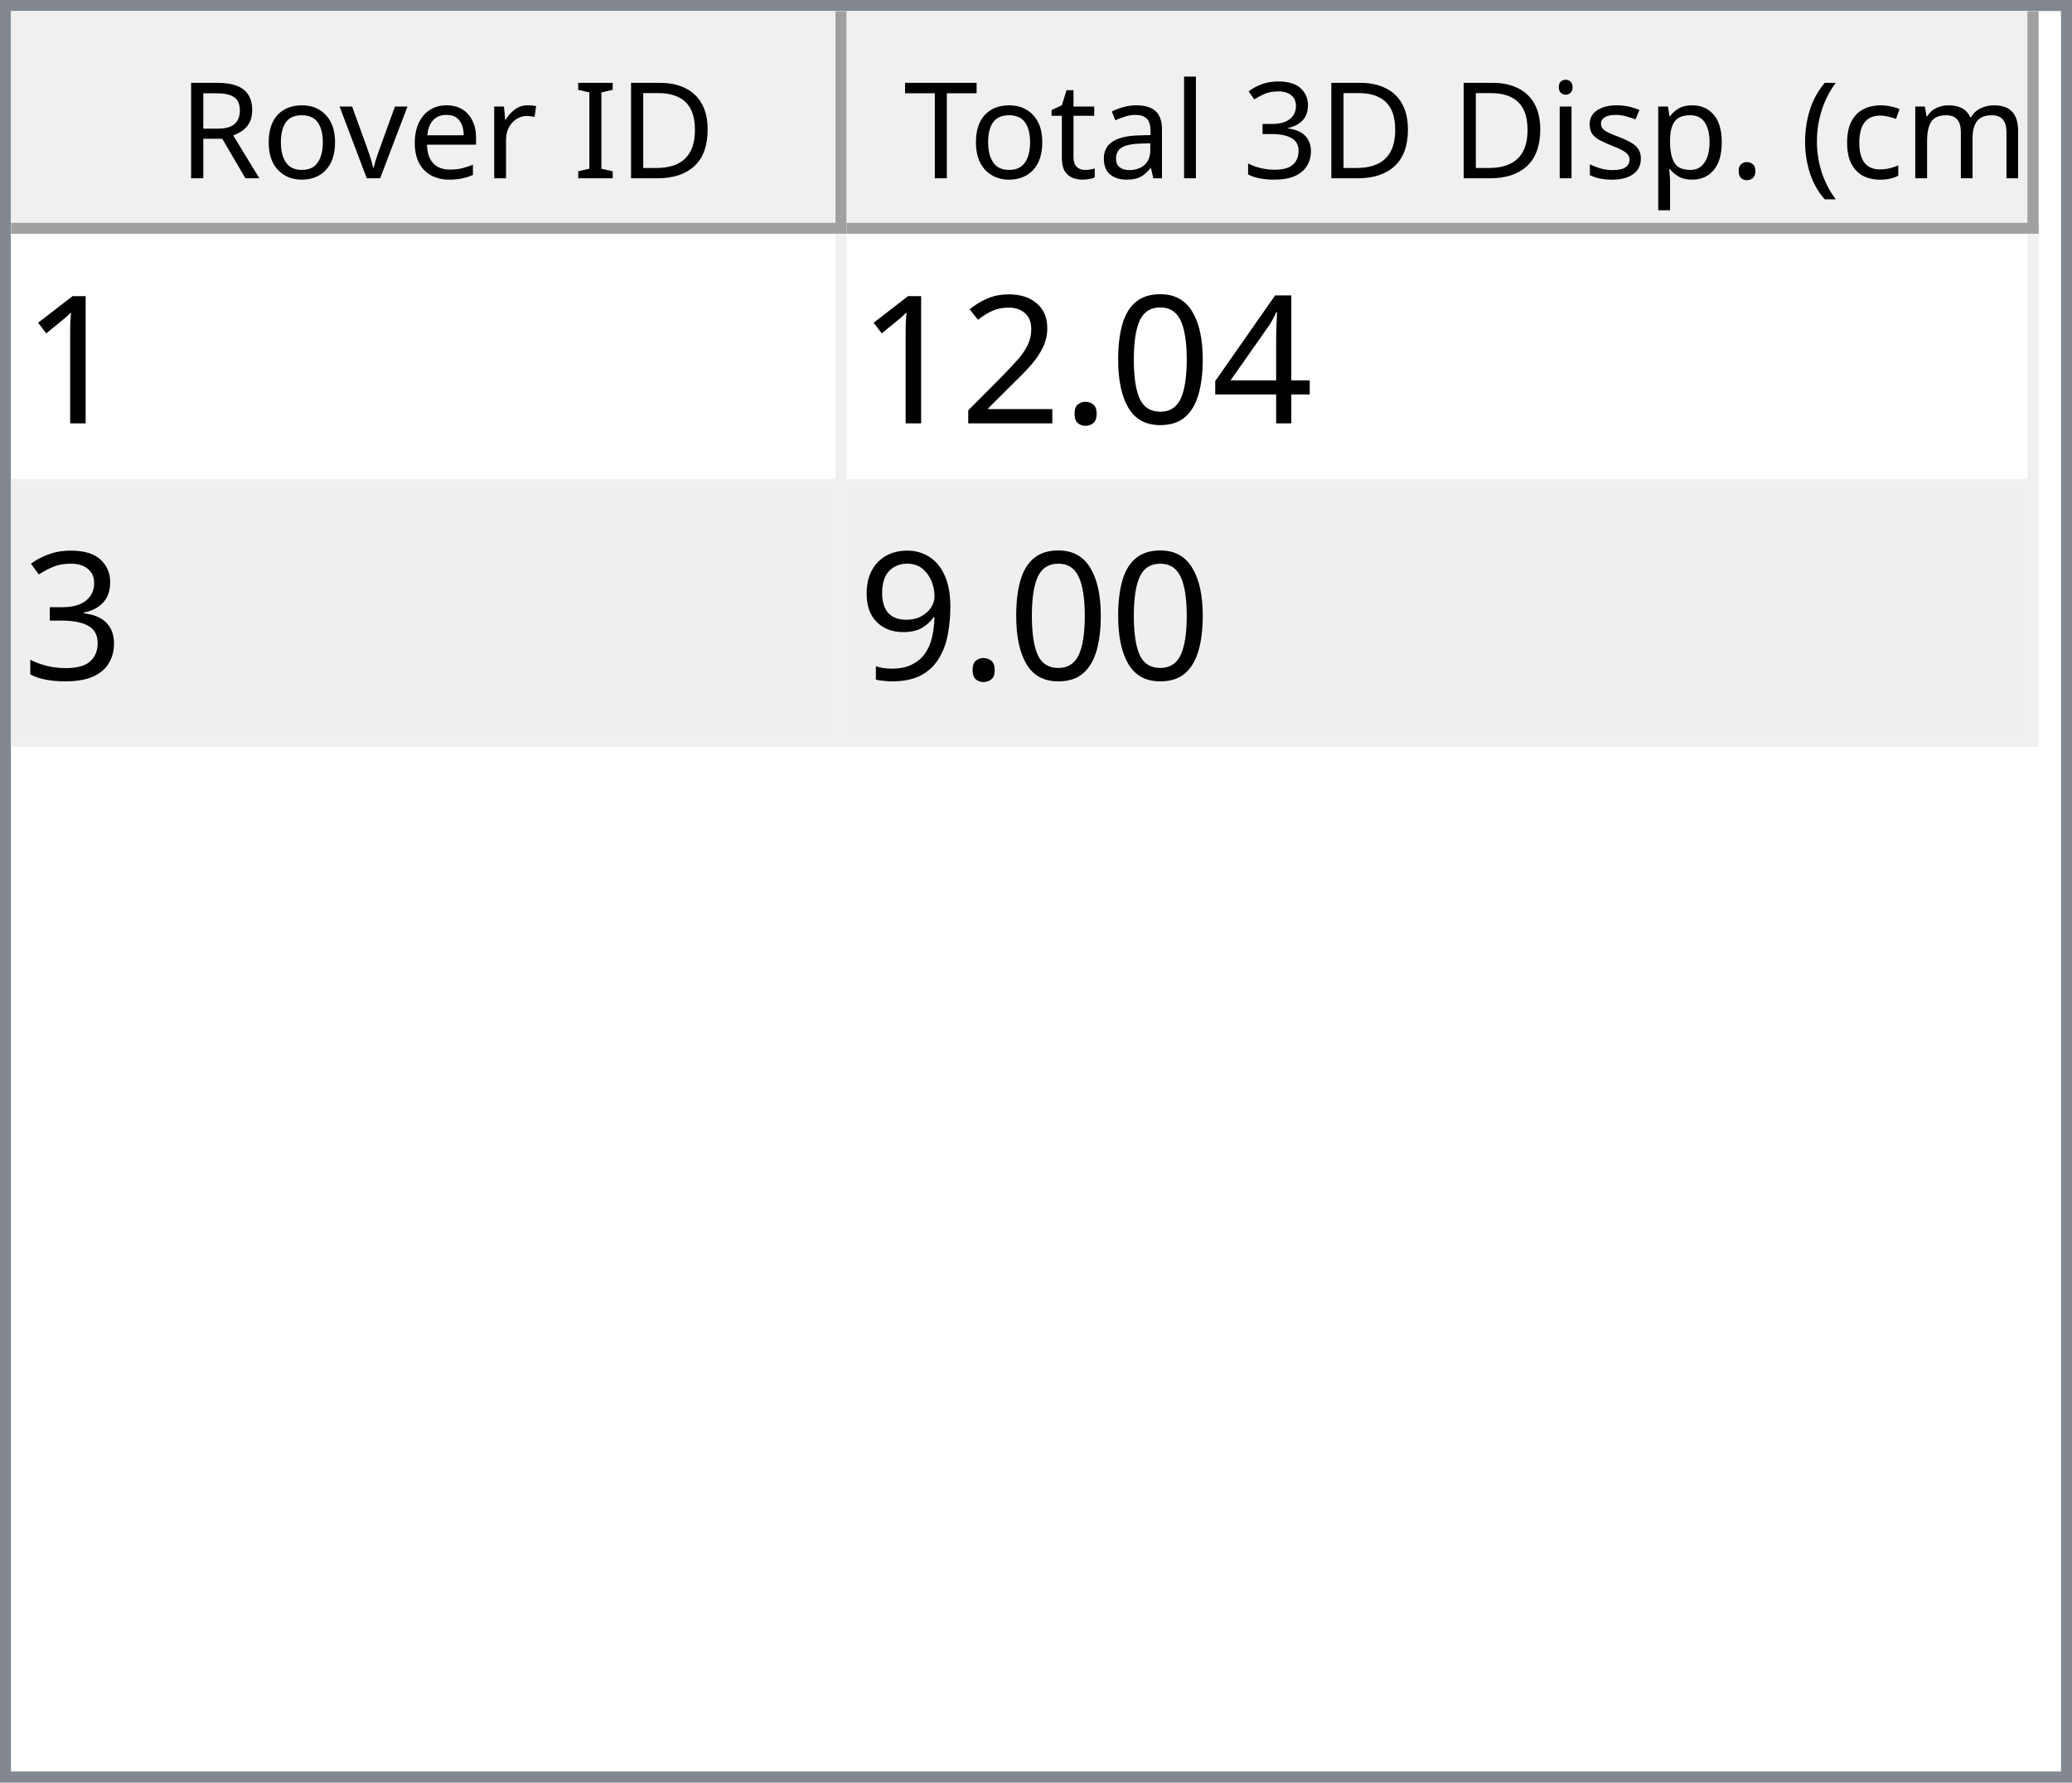
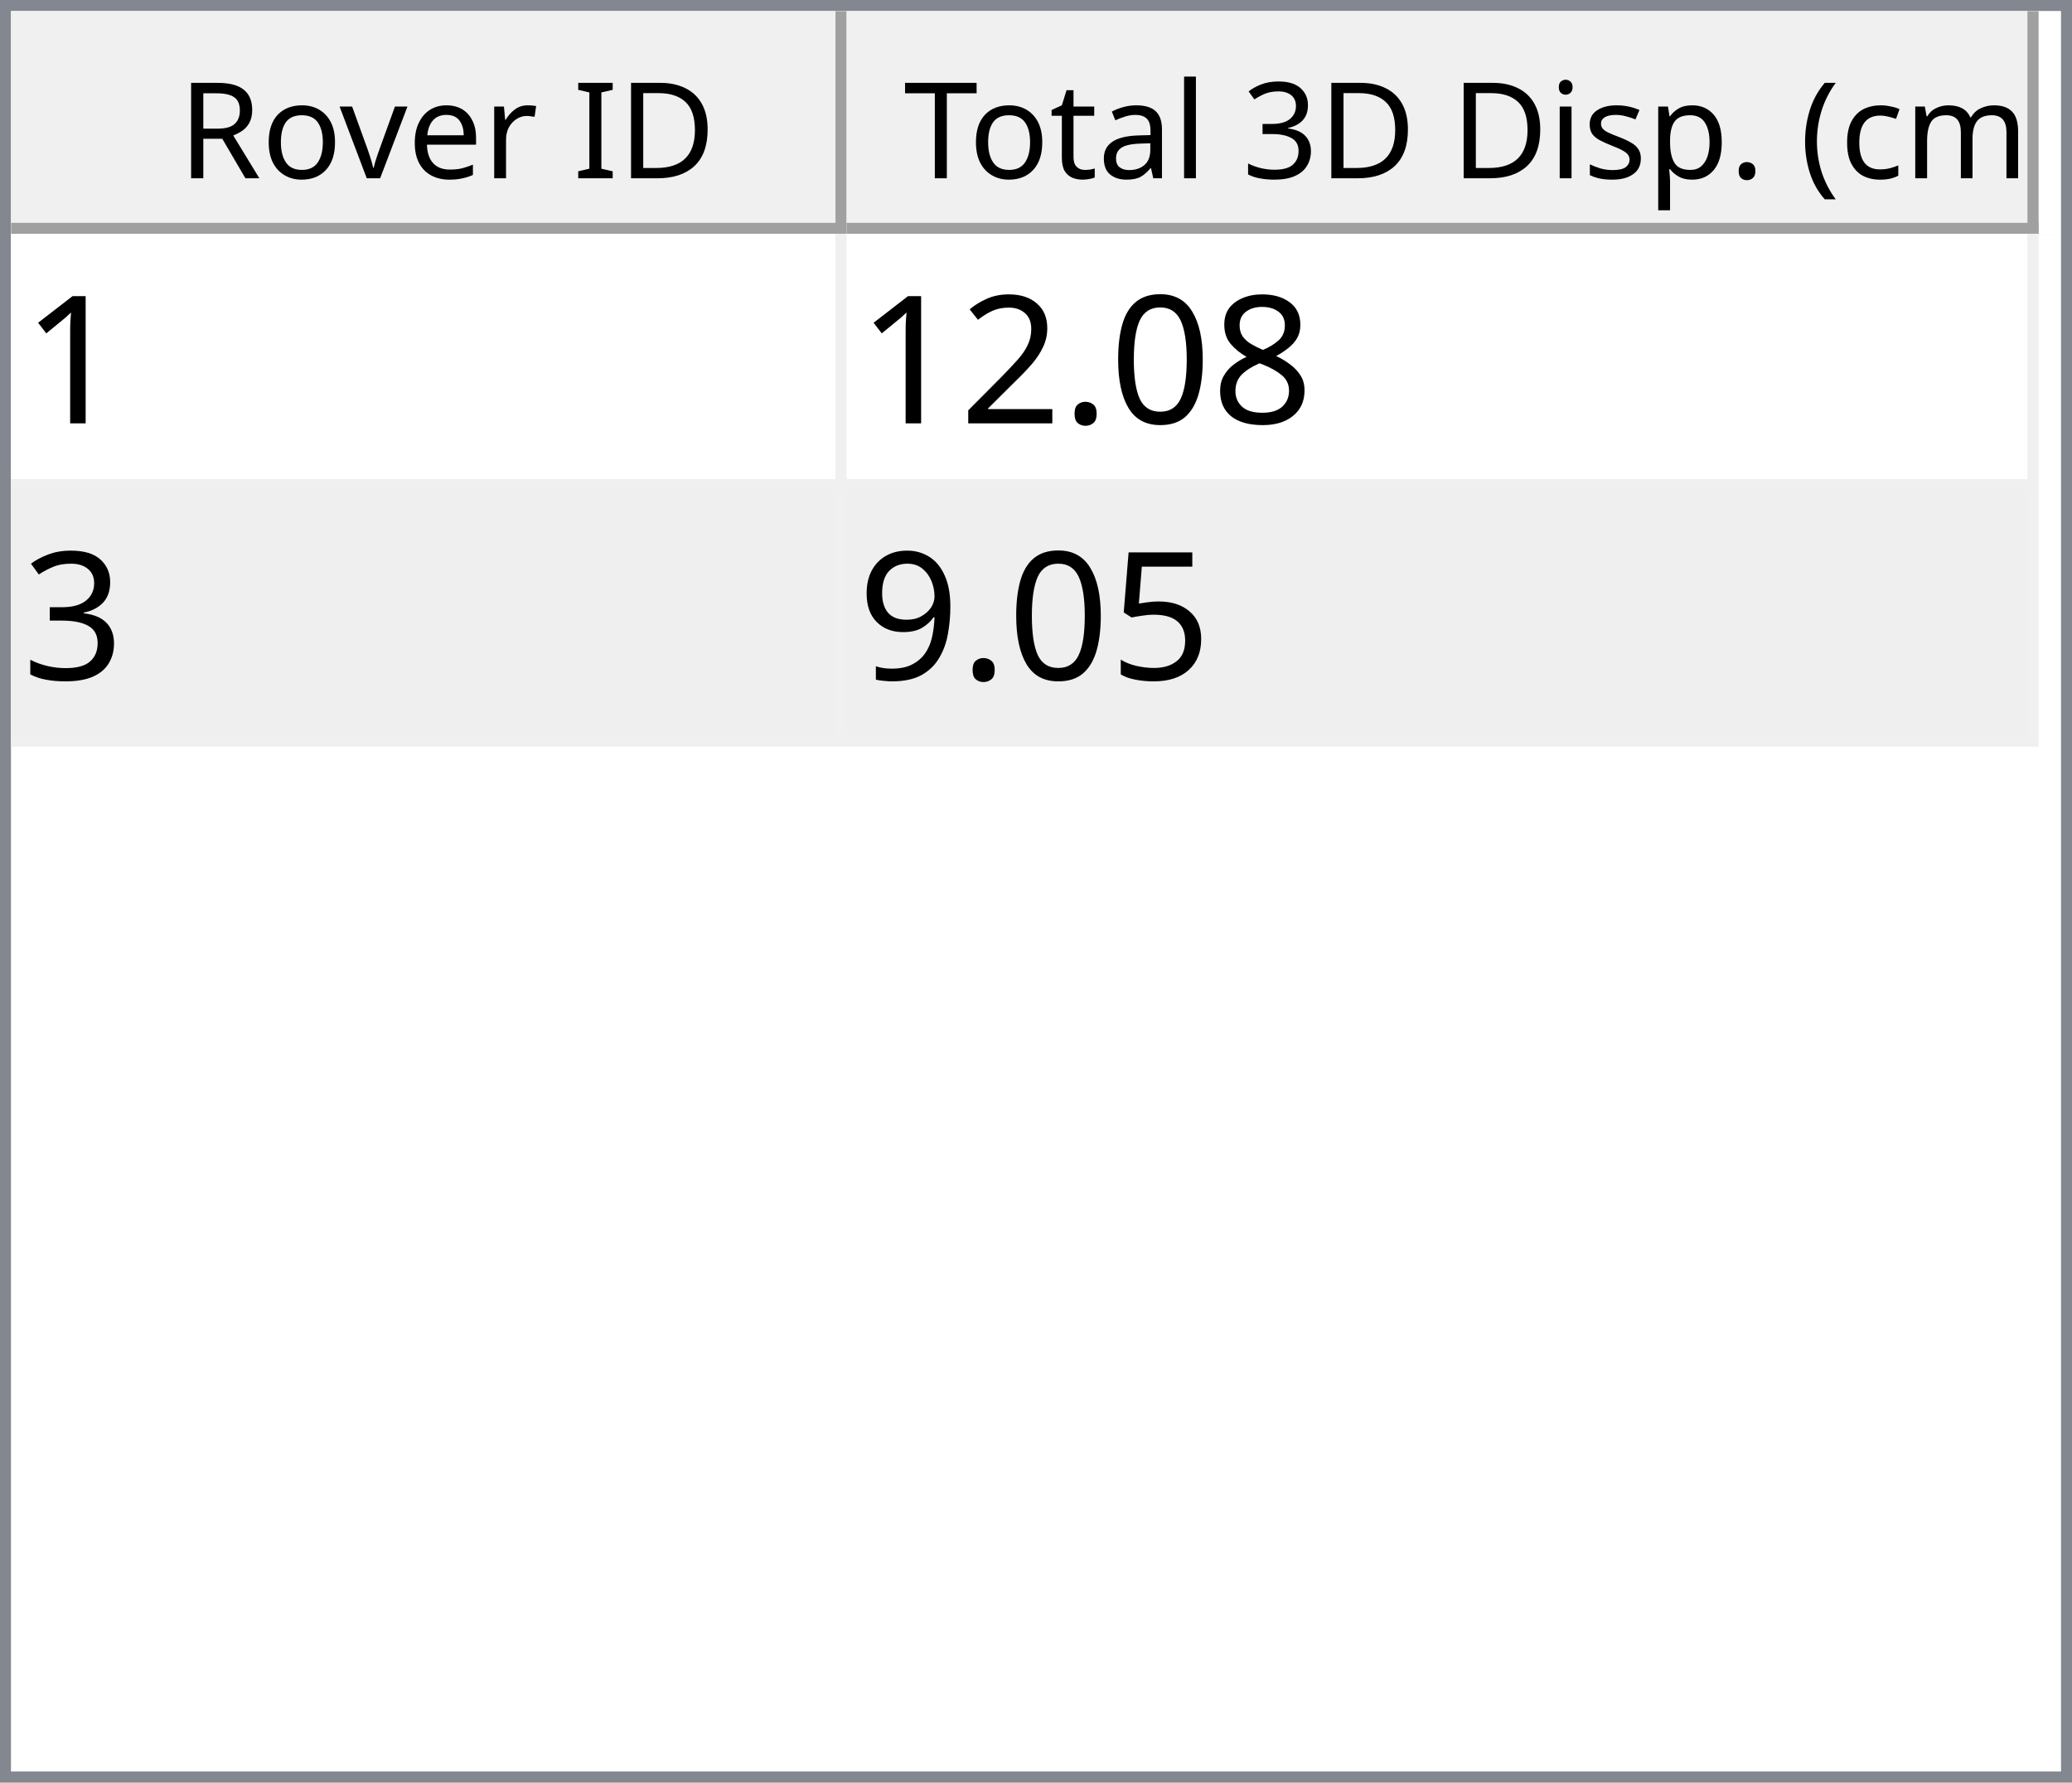
<svg xmlns="http://www.w3.org/2000/svg" style="fill-opacity:1; color-rendering:auto; color-interpolation:auto; text-rendering:auto; stroke:black; stroke-linecap:square; stroke-miterlimit:10; shape-rendering:auto; stroke-opacity:1; fill:black; stroke-dasharray:none; font-weight:normal; stroke-width:1; font-family:'Dialog'; font-style:normal; stroke-linejoin:miter; font-size:12px; stroke-dashoffset:0; image-rendering:auto;" width="186" height="160">
  <defs id="genericDefs" />
  <g>
    <defs id="defs1">
      <clipPath clipPathUnits="userSpaceOnUse" id="clipPath1">
        <path d="M0 0 L186 0 L186 160 L0 160 L0 0 Z" />
      </clipPath>
      <clipPath clipPathUnits="userSpaceOnUse" id="clipPath2">
        <path d="M0 0 L0 160 L186 160 L186 0 Z" />
      </clipPath>
      <clipPath clipPathUnits="userSpaceOnUse" id="clipPath3">
        <path d="M0 0 L0 20 L184 20 L184 0 Z" />
      </clipPath>
      <clipPath clipPathUnits="userSpaceOnUse" id="clipPath4">
        <path d="M0 0 L0 20 L75 20 L75 0 Z" />
      </clipPath>
      <clipPath clipPathUnits="userSpaceOnUse" id="clipPath5">
        <path d="M1 1 L1 19 L74 19 L74 1 Z" />
      </clipPath>
      <clipPath clipPathUnits="userSpaceOnUse" id="clipPath6">
        <path d="M0 0 L0 18 L73 18 L73 0 Z" />
      </clipPath>
      <clipPath clipPathUnits="userSpaceOnUse" id="clipPath7">
        <path d="M-0.5 -0.5 L-0.5 19.5 L74.5 19.5 L74.5 -0.5 Z" />
      </clipPath>
      <clipPath clipPathUnits="userSpaceOnUse" id="clipPath8">
        <path d="M0 0 L0 20 L107 20 L107 0 Z" />
      </clipPath>
      <clipPath clipPathUnits="userSpaceOnUse" id="clipPath9">
        <path d="M1 1 L1 19 L106 19 L106 1 Z" />
      </clipPath>
      <clipPath clipPathUnits="userSpaceOnUse" id="clipPath10">
        <path d="M0 0 L0 18 L105 18 L105 0 Z" />
      </clipPath>
      <clipPath clipPathUnits="userSpaceOnUse" id="clipPath11">
        <path d="M-0.5 -0.5 L-0.5 19.5 L106.5 19.5 L106.5 -0.5 Z" />
      </clipPath>
      <clipPath clipPathUnits="userSpaceOnUse" id="clipPath12">
        <path d="M0 0 L0 138 L184 138 L184 0 Z" />
      </clipPath>
      <clipPath clipPathUnits="userSpaceOnUse" id="clipPath13">
        <path d="M0 0 L0 46 L182 46 L182 0 Z" />
      </clipPath>
      <clipPath clipPathUnits="userSpaceOnUse" id="clipPath14">
        <path d="M-0.5 -0.5 L-0.5 45.5 L181.5 45.5 L181.5 -0.5 Z" />
      </clipPath>
      <clipPath clipPathUnits="userSpaceOnUse" id="clipPath15">
        <path d="M0 0 L0 22 L74 22 L74 0 Z" />
      </clipPath>
      <clipPath clipPathUnits="userSpaceOnUse" id="clipPath16">
        <path d="M0 0 L0 22 L106 22 L106 0 Z" />
      </clipPath>
      <font horiz-adv-x="64.551" id="font1">
        <font-face ascent="107.91" descent="25.098" units-per-em="100" style="font-style:normal; font-family:Segoe UI; font-weight:normal;" />
        <missing-glyph horiz-adv-x="64.551" d="M8.109 0 L8.109 68.266 L56.453 68.266 L56.453 0 L8.109 0 ZM15.328 7.234 L49.219 7.234 L49.219 61.031 L15.328 61.031 L15.328 7.234 Z" />
        <glyph unicode="D" horiz-adv-x="70.117" d="M9.188 0 L9.188 70.016 L28.516 70.016 Q65.531 70.016 65.531 35.891 Q65.531 19.672 55.25 9.836 Q44.969 0 27.734 0 L9.188 0 ZM17.391 62.594 L17.391 7.422 L27.828 7.422 Q41.609 7.422 49.273 14.797 Q56.938 22.172 56.938 35.688 Q56.938 62.594 28.328 62.594 L17.391 62.594 Z" />
        <glyph unicode="I" horiz-adv-x="26.611" d="M17.391 0 L9.188 0 L9.188 70.016 L17.391 70.016 L17.391 0 Z" />
        <glyph unicode=" " horiz-adv-x="27.393" d="" />
        <glyph unicode="r" horiz-adv-x="34.766" d="M34.188 41.891 Q32.078 43.5 28.125 43.5 Q23 43.5 19.555 38.672 Q16.109 33.844 16.109 25.484 L16.109 0 L8.109 0 L8.109 50 L16.109 50 L16.109 39.703 L16.312 39.703 Q18.016 44.969 21.531 47.922 Q25.047 50.875 29.391 50.875 Q32.516 50.875 34.188 50.203 L34.188 41.891 Z" />
        <glyph unicode="e" horiz-adv-x="52.295" d="M48.297 23 L12.984 23 Q13.188 14.656 17.484 10.109 Q21.781 5.562 29.297 5.562 Q37.75 5.562 44.828 11.141 L44.828 3.609 Q38.234 -1.172 27.391 -1.172 Q16.797 -1.172 10.742 5.641 Q4.688 12.453 4.688 24.812 Q4.688 36.469 11.305 43.82 Q17.922 51.172 27.734 51.172 Q37.547 51.172 42.922 44.828 Q48.297 38.484 48.297 27.203 L48.297 23 ZM40.094 29.781 Q40.047 36.719 36.75 40.578 Q33.453 44.438 27.594 44.438 Q21.922 44.438 17.969 40.383 Q14.016 36.328 13.094 29.781 L40.094 29.781 Z" />
        <glyph unicode="v" horiz-adv-x="47.9" d="M47.406 50 L27.484 0 L19.625 0 L0.688 50 L9.469 50 L22.172 13.672 Q23.578 9.672 23.922 6.688 L24.125 6.688 Q24.609 10.453 25.688 13.484 L38.969 50 L47.406 50 Z" />
        <glyph unicode="o" horiz-adv-x="58.594" d="M29 -1.172 Q17.922 -1.172 11.305 5.836 Q4.688 12.844 4.688 24.422 Q4.688 37.016 11.57 44.094 Q18.453 51.172 30.172 51.172 Q41.359 51.172 47.633 44.289 Q53.906 37.406 53.906 25.203 Q53.906 13.234 47.141 6.031 Q40.375 -1.172 29 -1.172 ZM29.594 44.438 Q21.875 44.438 17.383 39.188 Q12.891 33.938 12.891 24.703 Q12.891 15.828 17.43 10.695 Q21.969 5.562 29.594 5.562 Q37.359 5.562 41.531 10.594 Q45.703 15.625 45.703 24.906 Q45.703 34.281 41.531 39.359 Q37.359 44.438 29.594 44.438 Z" />
        <glyph unicode="R" horiz-adv-x="59.814" d="M59.375 0 L49.609 0 L37.891 19.625 Q36.281 22.359 34.766 24.289 Q33.25 26.219 31.664 27.438 Q30.078 28.656 28.25 29.219 Q26.422 29.781 24.125 29.781 L17.391 29.781 L17.391 0 L9.188 0 L9.188 70.016 L30.078 70.016 Q34.672 70.016 38.555 68.867 Q42.438 67.719 45.289 65.375 Q48.141 63.031 49.758 59.547 Q51.375 56.062 51.375 51.375 Q51.375 47.703 50.273 44.656 Q49.172 41.609 47.148 39.211 Q45.125 36.812 42.266 35.133 Q39.406 33.453 35.844 32.516 L35.844 32.328 Q37.594 31.547 38.891 30.547 Q40.188 29.547 41.359 28.18 Q42.531 26.812 43.68 25.078 Q44.828 23.344 46.234 21.047 L59.375 0 ZM17.391 62.594 L17.391 37.203 L28.516 37.203 Q31.594 37.203 34.203 38.133 Q36.812 39.062 38.719 40.797 Q40.625 42.531 41.703 45.047 Q42.781 47.562 42.781 50.688 Q42.781 56.297 39.141 59.445 Q35.5 62.594 28.609 62.594 L17.391 62.594 Z" />
        <glyph unicode=")" horiz-adv-x="30.176" d="M8.297 -15.922 L1.172 -15.922 Q16.406 2.344 16.406 26.812 Q16.406 51.469 1.078 70.016 L8.297 70.016 Q23.531 52.156 23.531 26.703 Q23.531 1.375 8.297 -15.922 Z" />
        <glyph unicode="m" horiz-adv-x="86.133" d="M79.109 0 L71.094 0 L71.094 28.719 Q71.094 37.016 68.531 40.727 Q65.969 44.438 59.906 44.438 Q54.781 44.438 51.195 39.75 Q47.609 35.062 47.609 28.516 L47.609 0 L39.594 0 L39.594 29.688 Q39.594 44.438 28.219 44.438 Q22.953 44.438 19.531 40.016 Q16.109 35.594 16.109 28.516 L16.109 0 L8.109 0 L8.109 50 L16.109 50 L16.109 42.094 L16.312 42.094 Q21.625 51.172 31.844 51.172 Q36.969 51.172 40.773 48.312 Q44.578 45.453 46 40.828 Q51.562 51.172 62.594 51.172 Q79.109 51.172 79.109 30.812 L79.109 0 Z" />
        <glyph unicode="c" horiz-adv-x="46.191" d="M42.188 2.297 Q36.422 -1.172 28.516 -1.172 Q17.828 -1.172 11.258 5.789 Q4.688 12.75 4.688 23.828 Q4.688 36.188 11.766 43.68 Q18.844 51.172 30.672 51.172 Q37.25 51.172 42.281 48.734 L42.281 40.531 Q36.719 44.438 30.375 44.438 Q22.703 44.438 17.797 38.945 Q12.891 33.453 12.891 24.516 Q12.891 15.719 17.508 10.641 Q22.125 5.562 29.891 5.562 Q36.422 5.562 42.188 9.906 L42.188 2.297 Z" />
        <glyph unicode="(" horiz-adv-x="30.176" d="M29.109 -15.922 L21.969 -15.922 Q6.844 1.375 6.844 26.703 Q6.844 52.156 21.969 70.016 L29.203 70.016 Q13.875 51.469 13.875 26.812 Q13.875 2.344 29.109 -15.922 Z" />
        <glyph unicode="." horiz-adv-x="21.68" d="M10.891 -1.078 Q8.641 -1.078 7.055 0.539 Q5.469 2.156 5.469 4.391 Q5.469 6.641 7.055 8.273 Q8.641 9.906 10.891 9.906 Q13.188 9.906 14.797 8.273 Q16.406 6.641 16.406 4.391 Q16.406 2.156 14.797 0.539 Q13.188 -1.078 10.891 -1.078 Z" />
        <glyph unicode="p" horiz-adv-x="58.789" d="M16.312 7.234 L16.109 7.234 L16.109 -23 L8.109 -23 L8.109 50 L16.109 50 L16.109 41.219 L16.312 41.219 Q22.219 51.172 33.594 51.172 Q43.266 51.172 48.688 44.461 Q54.109 37.75 54.109 26.469 Q54.109 13.922 48 6.375 Q41.891 -1.172 31.297 -1.172 Q21.578 -1.172 16.312 7.234 ZM16.109 27.391 L16.109 20.406 Q16.109 14.203 20.141 9.883 Q24.172 5.562 30.375 5.562 Q37.641 5.562 41.773 11.133 Q45.906 16.703 45.906 26.609 Q45.906 34.969 42.047 39.703 Q38.188 44.438 31.594 44.438 Q24.609 44.438 20.359 39.578 Q16.109 34.719 16.109 27.391 Z" />
        <glyph unicode="s" horiz-adv-x="42.432" d="M5.078 1.812 L5.078 10.406 Q11.625 5.562 19.484 5.562 Q30.031 5.562 30.031 12.594 Q30.031 14.594 29.125 15.992 Q28.219 17.391 26.68 18.461 Q25.141 19.531 23.07 20.383 Q21 21.234 18.609 22.172 Q15.281 23.484 12.766 24.828 Q10.25 26.172 8.57 27.859 Q6.891 29.547 6.031 31.695 Q5.172 33.844 5.172 36.719 Q5.172 40.234 6.789 42.945 Q8.406 45.656 11.086 47.484 Q13.766 49.312 17.211 50.242 Q20.656 51.172 24.312 51.172 Q30.812 51.172 35.938 48.922 L35.938 40.828 Q30.422 44.438 23.25 44.438 Q21 44.438 19.195 43.922 Q17.391 43.406 16.094 42.477 Q14.797 41.547 14.086 40.258 Q13.375 38.969 13.375 37.406 Q13.375 35.453 14.086 34.133 Q14.797 32.812 16.164 31.789 Q17.531 30.766 19.484 29.938 Q21.438 29.109 23.922 28.125 Q27.25 26.859 29.883 25.516 Q32.516 24.172 34.375 22.484 Q36.234 20.797 37.234 18.602 Q38.234 16.406 38.234 13.375 Q38.234 9.672 36.602 6.938 Q34.969 4.203 32.234 2.398 Q29.5 0.594 25.93 -0.289 Q22.359 -1.172 18.453 -1.172 Q10.75 -1.172 5.078 1.812 Z" />
        <glyph unicode="i" horiz-adv-x="24.219" d="M12.203 62.703 Q10.062 62.703 8.547 64.164 Q7.031 65.625 7.031 67.875 Q7.031 70.125 8.547 71.609 Q10.062 73.094 12.203 73.094 Q14.406 73.094 15.945 71.609 Q17.484 70.125 17.484 67.875 Q17.484 65.719 15.945 64.211 Q14.406 62.703 12.203 62.703 ZM16.109 0 L8.109 0 L8.109 50 L16.109 50 L16.109 0 Z" />
        <glyph unicode="3" horiz-adv-x="53.906" d="M46.531 19.828 Q46.531 15.094 44.75 11.211 Q42.969 7.328 39.719 4.57 Q36.469 1.812 31.93 0.297 Q27.391 -1.219 21.922 -1.219 Q11.922 -1.219 6 2.594 L6 11.188 Q13.094 5.609 22.219 5.609 Q25.875 5.609 28.828 6.539 Q31.781 7.469 33.906 9.227 Q36.031 10.984 37.18 13.477 Q38.328 15.969 38.328 19.094 Q38.328 32.812 18.797 32.812 L12.984 32.812 L12.984 39.594 L18.5 39.594 Q35.797 39.594 35.797 52.484 Q35.797 64.406 22.609 64.406 Q15.188 64.406 8.688 59.422 L8.688 67.188 Q15.375 71.188 24.609 71.188 Q29 71.188 32.57 69.969 Q36.141 68.75 38.68 66.555 Q41.219 64.359 42.609 61.281 Q44 58.203 44 54.5 Q44 40.672 30.031 36.719 L30.031 36.531 Q33.594 36.141 36.625 34.797 Q39.656 33.453 41.852 31.305 Q44.047 29.156 45.289 26.25 Q46.531 23.344 46.531 19.828 Z" />
        <glyph unicode="l" horiz-adv-x="24.219" d="M16.109 0 L8.109 0 L8.109 74.031 L16.109 74.031 L16.109 0 Z" />
        <glyph unicode="a" horiz-adv-x="50.879" d="M43.891 0 L35.891 0 L35.891 7.812 L35.688 7.812 Q30.469 -1.172 20.312 -1.172 Q12.844 -1.172 8.617 2.781 Q4.391 6.734 4.391 13.281 Q4.391 27.297 20.906 29.594 L35.891 31.688 Q35.891 44.438 25.594 44.438 Q16.547 44.438 9.281 38.281 L9.281 46.484 Q16.656 51.172 26.266 51.172 Q43.891 51.172 43.891 32.516 L43.891 0 ZM35.891 25.297 L23.828 23.641 Q18.266 22.859 15.43 20.875 Q12.594 18.891 12.594 13.875 Q12.594 10.203 15.211 7.883 Q17.828 5.562 22.172 5.562 Q28.125 5.562 32.008 9.742 Q35.891 13.922 35.891 20.312 L35.891 25.297 Z" />
        <glyph unicode="t" horiz-adv-x="33.887" d="M31.297 0.484 Q28.469 -1.078 23.828 -1.078 Q10.688 -1.078 10.688 13.578 L10.688 43.172 L2.094 43.172 L2.094 50 L10.688 50 L10.688 62.203 L18.703 64.797 L18.703 50 L31.297 50 L31.297 43.172 L18.703 43.172 L18.703 14.984 Q18.703 9.969 20.414 7.82 Q22.125 5.672 26.078 5.672 Q29.109 5.672 31.297 7.328 L31.297 0.484 Z" />
        <glyph unicode="T" horiz-adv-x="52.393" d="M50.594 62.594 L30.375 62.594 L30.375 0 L22.172 0 L22.172 62.594 L2 62.594 L2 70.016 L50.594 70.016 L50.594 62.594 Z" />
      </font>
      <font horiz-adv-x="75.0" id="font2">
        <font-face ascent="100.537" descent="21.973" units-per-em="100" style="font-style:normal; font-family:sans-serif; font-weight:normal;" />
        <missing-glyph horiz-adv-x="75.0" d="M12.5 0 L12.5 62.5 L62.5 62.5 L62.5 0 L12.5 0 ZM14.062 1.562 L60.938 1.562 L60.938 60.938 L14.062 60.938 L14.062 1.562 Z" />
        <glyph unicode="1" horiz-adv-x="55.615" d="M37.25 0 L28.469 0 L28.469 56 Q25.297 52.984 20.141 49.953 Q14.984 46.922 10.891 45.406 L10.891 53.906 Q18.266 57.375 23.781 62.305 Q29.297 67.234 31.594 71.875 L37.25 71.875 L37.25 0 Z" />
-         <glyph unicode="4" horiz-adv-x="55.615" d="M32.328 0 L32.328 17.141 L1.266 17.141 L1.266 25.203 L33.938 71.578 L41.109 71.578 L41.109 25.203 L50.781 25.203 L50.781 17.141 L41.109 17.141 L41.109 0 L32.328 0 ZM32.328 25.203 L32.328 57.469 L9.906 25.203 L32.328 25.203 Z" />
+         <glyph unicode="8" horiz-adv-x="55.615" d="M17.672 38.812 Q12.203 40.828 9.57 44.539 Q6.938 48.25 6.938 53.422 Q6.938 61.234 12.555 66.555 Q18.172 71.875 27.484 71.875 Q36.859 71.875 42.578 66.43 Q48.297 60.984 48.297 53.172 Q48.297 48.188 45.68 44.508 Q43.062 40.828 37.75 38.812 Q44.344 36.672 47.781 31.883 Q51.219 27.094 51.219 20.453 Q51.219 11.281 44.727 5.031 Q38.234 -1.219 27.641 -1.219 Q17.047 -1.219 10.547 5.055 Q4.047 11.328 4.047 20.703 Q4.047 27.688 7.594 32.398 Q11.141 37.109 17.672 38.812 ZM15.922 53.719 Q15.922 48.641 19.195 45.414 Q22.469 42.188 27.688 42.188 Q32.766 42.188 36.016 45.383 Q39.266 48.578 39.266 53.219 Q39.266 58.062 35.914 61.359 Q32.562 64.656 27.594 64.656 Q22.562 64.656 19.242 61.43 Q15.922 58.203 15.922 53.719 ZM13.094 20.656 Q13.094 16.891 14.875 13.375 Q16.656 9.859 20.172 7.93 Q23.688 6 27.734 6 Q34.031 6 38.133 10.055 Q42.234 14.109 42.234 20.359 Q42.234 26.703 38.016 30.859 Q33.797 35.016 27.438 35.016 Q21.234 35.016 17.164 30.914 Q13.094 26.812 13.094 20.656 Z" />
        <glyph unicode="0" horiz-adv-x="55.615" d="M4.156 35.297 Q4.156 48 6.766 55.742 Q9.375 63.484 14.523 67.68 Q19.672 71.875 27.484 71.875 Q33.25 71.875 37.594 69.555 Q41.938 67.234 44.773 62.867 Q47.609 58.5 49.219 52.227 Q50.828 45.953 50.828 35.297 Q50.828 22.703 48.242 14.969 Q45.656 7.234 40.508 3.008 Q35.359 -1.219 27.484 -1.219 Q17.141 -1.219 11.234 6.203 Q4.156 15.141 4.156 35.297 ZM13.188 35.297 Q13.188 17.672 17.312 11.836 Q21.438 6 27.484 6 Q33.547 6 37.672 11.859 Q41.797 17.719 41.797 35.297 Q41.797 52.984 37.672 58.789 Q33.547 64.594 27.391 64.594 Q21.344 64.594 17.719 59.469 Q13.188 52.938 13.188 35.297 Z" />
        <glyph unicode="." horiz-adv-x="27.783" d="M9.078 0 L9.078 10.016 L19.094 10.016 L19.094 0 L9.078 0 Z" />
        <glyph unicode="2" horiz-adv-x="55.615" d="M50.344 8.453 L50.344 0 L3.031 0 Q2.938 3.172 4.047 6.109 Q5.859 10.938 9.836 15.625 Q13.812 20.312 21.344 26.469 Q33.016 36.031 37.117 41.625 Q41.219 47.219 41.219 52.203 Q41.219 57.422 37.477 61.008 Q33.734 64.594 27.734 64.594 Q21.391 64.594 17.578 60.789 Q13.766 56.984 13.719 50.25 L4.688 51.172 Q5.609 61.281 11.664 66.578 Q17.719 71.875 27.938 71.875 Q38.234 71.875 44.242 66.164 Q50.25 60.453 50.25 52 Q50.25 47.703 48.492 43.555 Q46.734 39.406 42.656 34.812 Q38.578 30.219 29.109 22.219 Q21.188 15.578 18.945 13.211 Q16.703 10.844 15.234 8.453 L50.344 8.453 Z" />
        <glyph unicode="3" horiz-adv-x="55.615" d="M4.203 18.891 L12.984 20.062 Q14.5 12.594 18.141 9.297 Q21.781 6 27 6 Q33.203 6 37.477 10.297 Q41.75 14.594 41.75 20.953 Q41.75 27 37.797 30.93 Q33.844 34.859 27.734 34.859 Q25.25 34.859 21.531 33.891 L22.516 41.609 Q23.391 41.5 23.922 41.5 Q29.547 41.5 34.039 44.43 Q38.531 47.359 38.531 53.469 Q38.531 58.297 35.258 61.477 Q31.984 64.656 26.812 64.656 Q21.688 64.656 18.266 61.43 Q14.844 58.203 13.875 51.766 L5.078 53.328 Q6.688 62.156 12.398 67.016 Q18.109 71.875 26.609 71.875 Q32.469 71.875 37.398 69.359 Q42.328 66.844 44.945 62.5 Q47.562 58.156 47.562 53.266 Q47.562 48.641 45.07 44.828 Q42.578 41.016 37.703 38.766 Q44.047 37.312 47.562 32.695 Q51.078 28.078 51.078 21.141 Q51.078 11.766 44.242 5.25 Q37.406 -1.266 26.953 -1.266 Q17.531 -1.266 11.305 4.352 Q5.078 9.969 4.203 18.891 Z" />
+         <glyph unicode="5" horiz-adv-x="55.615" d="M4.156 18.75 L13.375 19.531 Q14.406 12.797 18.141 9.398 Q21.875 6 27.156 6 Q33.5 6 37.891 10.789 Q42.281 15.578 42.281 23.484 Q42.281 31 38.062 35.352 Q33.844 39.703 27 39.703 Q22.75 39.703 19.336 37.773 Q15.922 35.844 13.969 32.766 L5.719 33.844 L12.641 70.609 L48.25 70.609 L48.25 62.203 L19.672 62.203 L15.828 42.969 Q22.266 47.469 29.344 47.469 Q38.719 47.469 45.164 40.969 Q51.609 34.469 51.609 24.266 Q51.609 14.547 45.953 7.469 Q39.062 -1.219 27.156 -1.219 Q17.391 -1.219 11.211 4.25 Q5.031 9.719 4.156 18.75 Z" />
        <glyph unicode="9" horiz-adv-x="55.615" d="M5.469 16.547 L13.922 17.328 Q14.984 11.375 18.016 8.688 Q21.047 6 25.781 6 Q29.828 6 32.883 7.859 Q35.938 9.719 37.891 12.82 Q39.844 15.922 41.164 21.195 Q42.484 26.469 42.484 31.938 Q42.484 32.516 42.438 33.688 Q39.797 29.5 35.234 26.883 Q30.672 24.266 25.344 24.266 Q16.453 24.266 10.305 30.711 Q4.156 37.156 4.156 47.703 Q4.156 58.594 10.578 65.234 Q17 71.875 26.656 71.875 Q33.641 71.875 39.43 68.117 Q45.219 64.359 48.219 57.398 Q51.219 50.438 51.219 37.25 Q51.219 23.531 48.242 15.406 Q45.266 7.281 39.383 3.031 Q33.5 -1.219 25.594 -1.219 Q17.188 -1.219 11.867 3.445 Q6.547 8.109 5.469 16.547 ZM41.453 48.141 Q41.453 55.719 37.43 60.156 Q33.406 64.594 27.734 64.594 Q21.875 64.594 17.531 59.812 Q13.188 55.031 13.188 47.406 Q13.188 40.578 17.312 36.305 Q21.438 32.031 27.484 32.031 Q33.594 32.031 37.523 36.305 Q41.453 40.578 41.453 48.141 Z" />
      </font>
    </defs>
    <g style="fill:white; stroke:white;">
      <rect x="0" y="0" width="186" style="clip-path:url(#clipPath1); stroke:none;" height="160" />
    </g>
    <g style="fill:white; text-rendering:optimizeSpeed; color-rendering:optimizeSpeed; image-rendering:optimizeSpeed; shape-rendering:crispEdges; stroke:white; color-interpolation:sRGB;">
      <rect x="0" width="186" height="160" y="0" style="stroke:none;" />
      <path style="stroke:none;" d="M0 160 L186 160 L186 0 L0 0 Z" />
    </g>
    <g style="fill:rgb(240,240,240); font-family:'Segoe UI'; stroke:rgb(240,240,240);">
      <rect x="0" y="0" width="186" style="clip-path:url(#clipPath2); stroke:none;" height="160" />
    </g>
    <g style="fill:rgb(130,135,144); font-family:'Segoe UI'; stroke:rgb(130,135,144);">
      <path d="M0 0 L186 0 L186 160 L0 160 L0 0 ZM1 1 L185 1 L185 159 L1 159 L1 1 Z" style="fill-rule:evenodd; clip-path:url(#clipPath2); stroke:none;" />
    </g>
    <g style="fill:white; font-family:'Segoe UI'; stroke:white;" transform="translate(1,1)">
      <rect x="0" y="0" width="184" style="clip-path:url(#clipPath3); stroke:none;" height="20" />
    </g>
    <g style="fill:rgb(240,240,240); font-family:'Segoe UI'; stroke:rgb(240,240,240);" transform="translate(1,1)">
      <rect x="0" y="0" width="75" style="clip-path:url(#clipPath4); stroke:none;" height="20" />
    </g>
    <g style="font-family:'Segoe UI';" transform="translate(2,2)">
      <text x="14" xml:space="preserve" y="14" style="clip-path:url(#clipPath6); stroke:none;">Rover ID</text>
    </g>
    <g style="fill:rgb(160,160,160); font-family:'Segoe UI'; stroke:rgb(160,160,160); stroke-linejoin:bevel;" transform="translate(1.5,1.5)">
      <line x1="74" x2="74" y1="0" style="fill:none; clip-path:url(#clipPath7);" y2="19" />
    </g>
    <g style="fill:rgb(160,160,160); font-family:'Segoe UI'; stroke:rgb(160,160,160); stroke-linejoin:bevel;" transform="matrix(1,0,0,1,1,1) translate(0.5,0.5)">
      <line x1="0" x2="74" y1="19" style="fill:none; clip-path:url(#clipPath7);" y2="19" />
    </g>
    <g style="fill:rgb(240,240,240); font-family:'Segoe UI'; stroke:rgb(240,240,240);" transform="translate(76,1)">
      <rect x="0" y="0" width="107" style="clip-path:url(#clipPath8); stroke:none;" height="20" />
    </g>
    <g style="font-family:'Segoe UI';" transform="translate(77,2)">
      <text x="1" xml:space="preserve" y="14" style="clip-path:url(#clipPath10); stroke:none;"> Total 3D Disp. (cm)</text>
    </g>
    <g style="fill:rgb(160,160,160); font-family:'Segoe UI'; stroke:rgb(160,160,160); stroke-linejoin:bevel;" transform="translate(76.5,1.5)">
      <line x1="106" x2="106" y1="0" style="fill:none; clip-path:url(#clipPath11);" y2="19" />
    </g>
    <g style="fill:rgb(160,160,160); font-family:'Segoe UI'; stroke:rgb(160,160,160); stroke-linejoin:bevel;" transform="matrix(1,0,0,1,76,1) translate(0.5,0.5)">
      <line x1="0" x2="106" y1="19" style="fill:none; clip-path:url(#clipPath11);" y2="19" />
    </g>
    <g style="fill:white; font-family:'Segoe UI'; stroke:white;" transform="translate(1,21)">
      <rect x="0" y="0" width="184" style="clip-path:url(#clipPath12); stroke:none;" height="138" />
    </g>
    <g style="fill:rgb(240,240,240); font-size:16px; font-family:sans-serif; stroke:rgb(240,240,240);" transform="translate(1,21)">
      <rect x="0" y="0" width="182" style="clip-path:url(#clipPath13); stroke:none;" height="46" />
      <line transform="translate(0.5,0.5)" x1="0" x2="181" y1="22" style="clip-path:url(#clipPath14); fill:none; stroke-linejoin:bevel;" y2="22" />
    </g>
    <g transform="matrix(1,0,0,1,1,21) translate(0.5,0.5)" style="fill:rgb(240,240,240); font-size:16px; font-family:sans-serif; stroke:rgb(240,240,240); stroke-linejoin:bevel;">
      <line x1="0" x2="181" y1="45" style="fill:none; clip-path:url(#clipPath14);" y2="45" />
    </g>
    <g transform="matrix(1,0,0,1,1,21) translate(0.5,0.5)" style="fill:rgb(240,240,240); font-size:16px; font-family:sans-serif; stroke:rgb(240,240,240); stroke-linejoin:bevel;">
      <line x1="74" x2="74" y1="0" style="fill:none; clip-path:url(#clipPath14);" y2="45" />
    </g>
    <g transform="matrix(1,0,0,1,1,21) translate(0.5,0.5)" style="fill:rgb(240,240,240); font-size:16px; font-family:sans-serif; stroke:rgb(240,240,240); stroke-linejoin:bevel;">
      <line x1="181" x2="181" y1="0" style="fill:none; clip-path:url(#clipPath14);" y2="45" />
    </g>
    <g style="fill:white; font-size:16px; font-family:sans-serif; stroke:white;" transform="matrix(1,0,0,1,1,21)">
      <rect x="0" y="0" width="74" style="clip-path:url(#clipPath15); stroke:none;" height="22" />
      <text x="1" y="17" style="fill:black; clip-path:url(#clipPath15); stroke:none;" xml:space="preserve">1</text>
    </g>
    <g style="fill:white; font-size:16px; font-family:sans-serif; stroke:white;" transform="matrix(1,0,0,1,1,21) translate(75,0)">
      <rect x="0" y="0" width="106" style="clip-path:url(#clipPath16); stroke:none;" height="22" />
-       <text x="1" y="17" style="fill:black; clip-path:url(#clipPath16); stroke:none;" xml:space="preserve">12.04</text>
+       <text x="1" y="17" style="fill:black; clip-path:url(#clipPath16); stroke:none;" xml:space="preserve">12.08</text>
    </g>
    <g style="fill:rgb(239,239,239); font-size:16px; font-family:sans-serif; stroke:rgb(239,239,239);" transform="matrix(1,0,0,1,1,21) translate(0,23)">
      <rect x="0" y="0" width="74" style="clip-path:url(#clipPath15); stroke:none;" height="22" />
      <text x="1" y="17" style="fill:black; clip-path:url(#clipPath15); stroke:none;" xml:space="preserve">3</text>
    </g>
    <g style="fill:rgb(239,239,239); font-size:16px; font-family:sans-serif; stroke:rgb(239,239,239);" transform="matrix(1,0,0,1,1,21) translate(75,23)">
      <rect x="0" y="0" width="106" style="clip-path:url(#clipPath16); stroke:none;" height="22" />
-       <text x="1" y="17" style="fill:black; clip-path:url(#clipPath16); stroke:none;" xml:space="preserve">9.00</text>
+       <text x="1" y="17" style="fill:black; clip-path:url(#clipPath16); stroke:none;" xml:space="preserve">9.05</text>
    </g>
  </g>
</svg>
